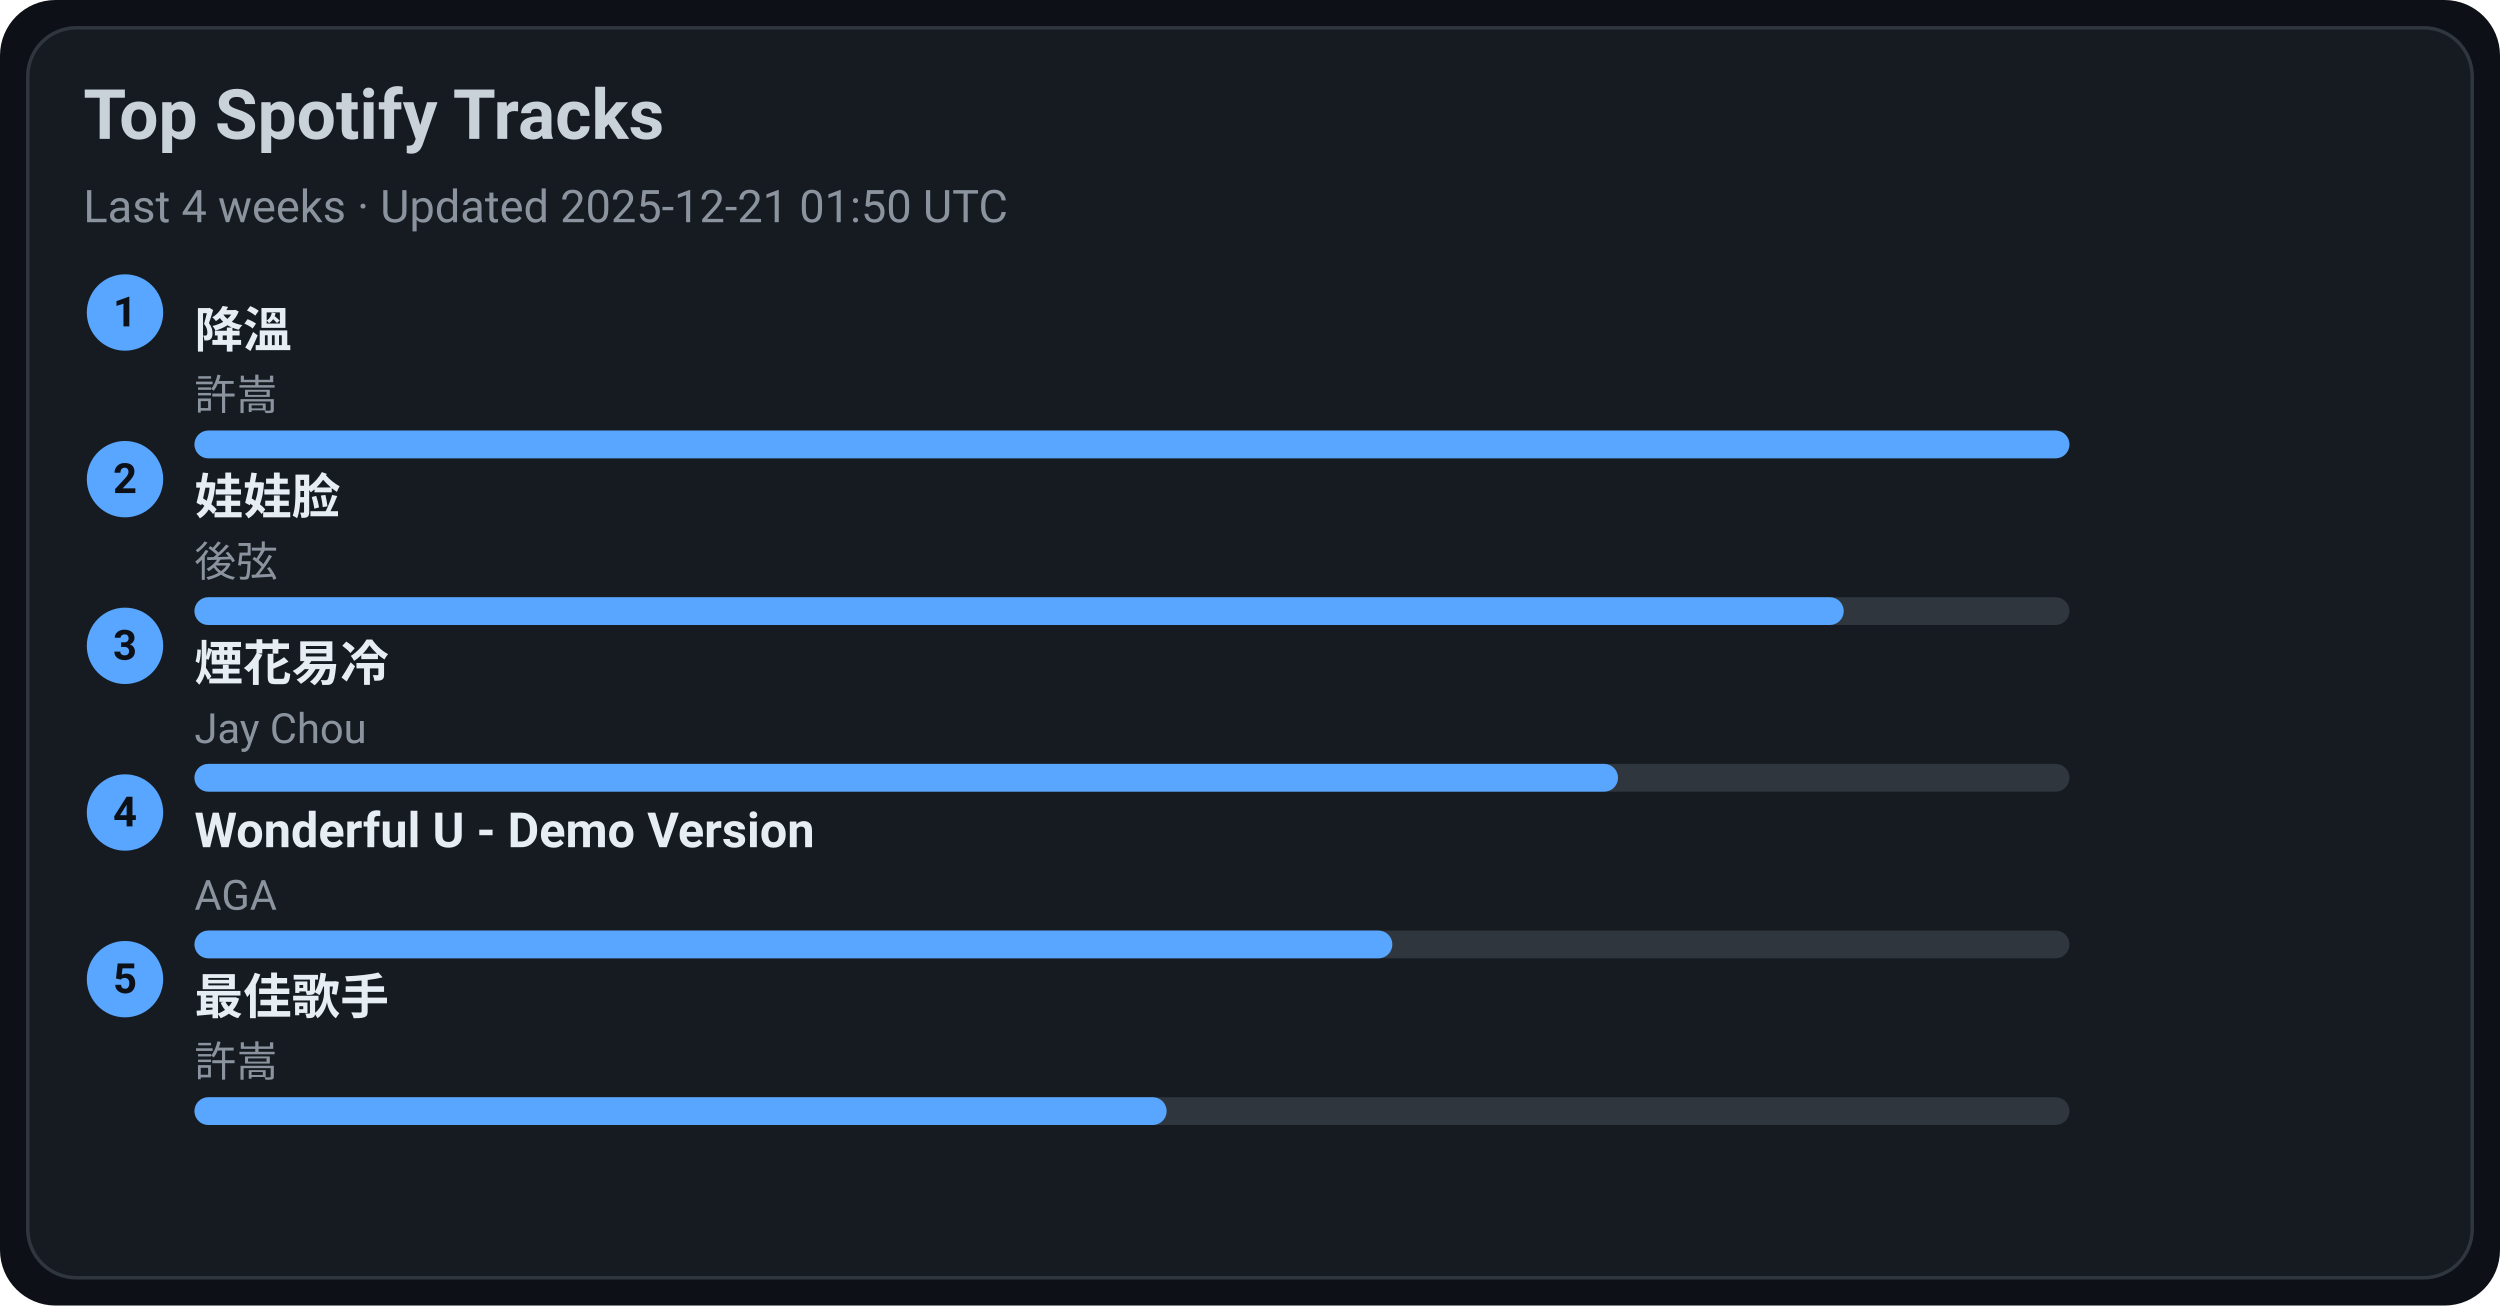
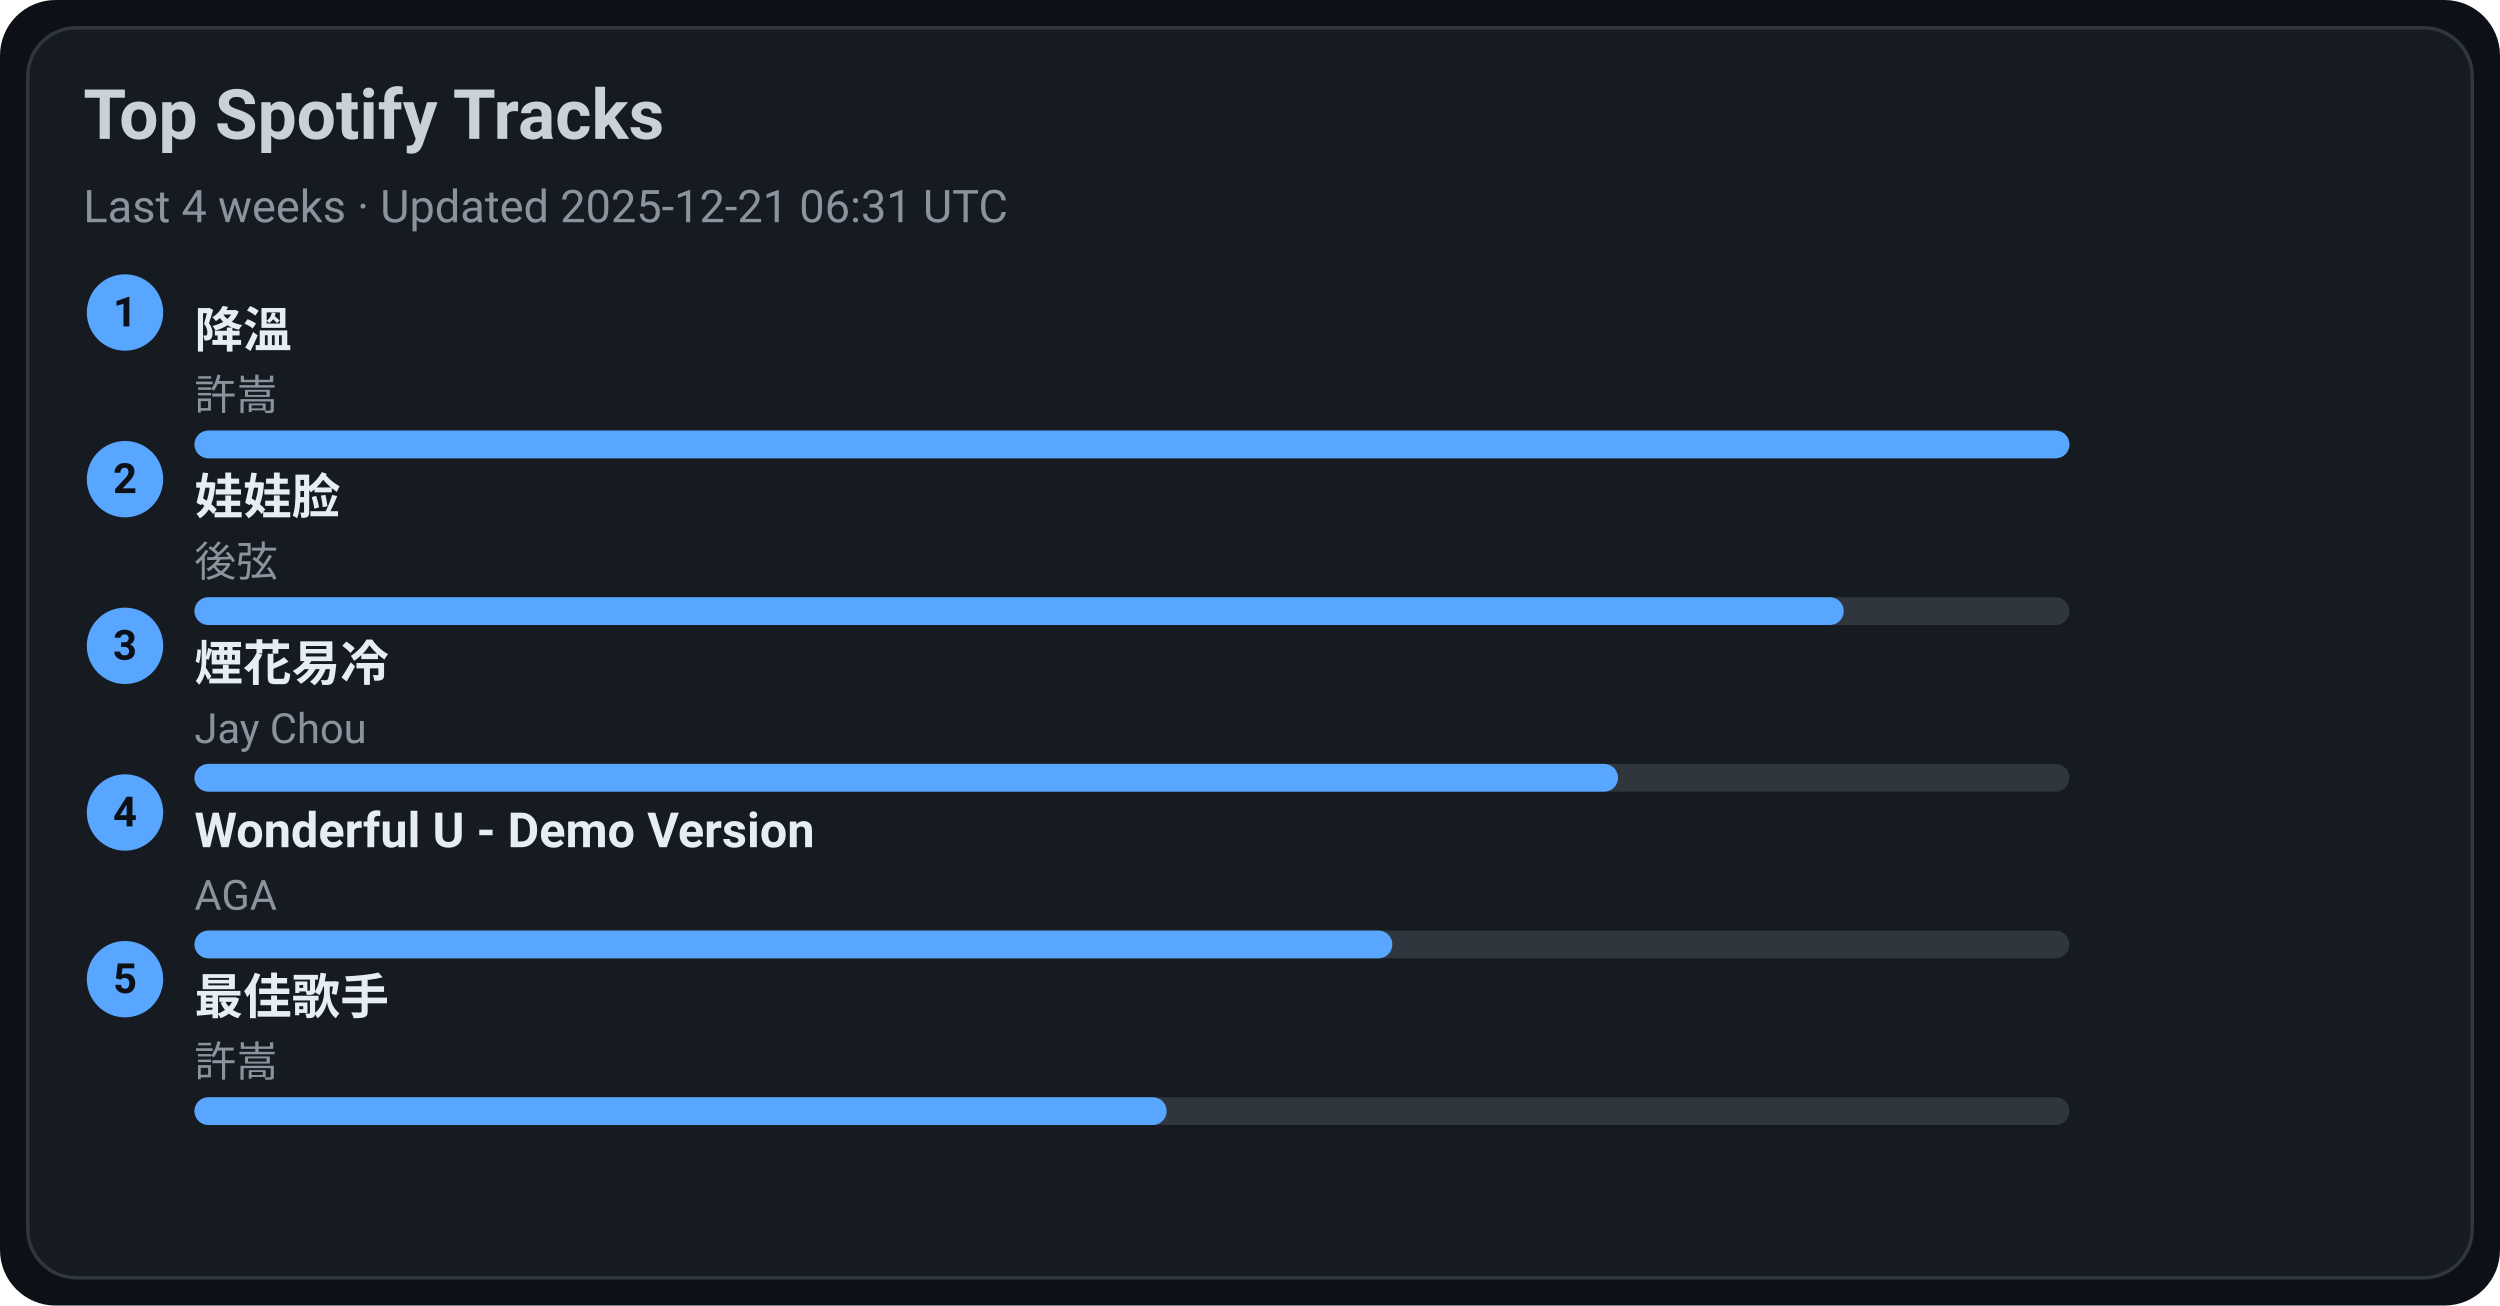
<svg xmlns="http://www.w3.org/2000/svg" width="720" height="376" viewBox="0 0 720 376">
  <style>text{font-family:-apple-system,BlinkMacSystemFont,Segoe UI,Roboto,Ubuntu,Helvetica Neue,Arial,Noto Sans,sans-serif}</style>
  <rect width="720" height="376" rx="16" fill="#0d1117" />
  <rect x="8" y="8" width="704" height="360" rx="14" fill="#161b22" stroke="#30363d" />
  <text x="24" y="40" font-size="20" fill="#c9d1d9" font-weight="600">Top Spotify Tracks</text>
-   <text x="24" y="64" font-size="13" fill="#8b949e">Last 4 weeks · Updated 2025-12-21 01:50 UTC</text>
+   <text x="24" y="64" font-size="13" fill="#8b949e">Last 4 weeks · Updated 2025-12-21 06:31 UTC</text>
  <circle cx="36" cy="90" r="11" fill="#58a6ff" />
  <text x="36" y="94" text-anchor="middle" font-size="12" fill="#0d1117" font-weight="700">1</text>
  <a href="https://open.spotify.com/track/2q9uhrOfyOnBa3oWR1PfYT" target="_blank" rel="noopener noreferrer">
    <text x="56" y="100" font-size="14" fill="#e6edf3" font-weight="600">降溫</text>
  </a>
  <text x="56" y="118" font-size="12" fill="#8b949e">許嵩</text>
  <rect x="56" y="124" width="540" height="8" rx="4" fill="#30363d" />
  <rect x="56" y="124" width="540" height="8" rx="4" fill="#58a6ff" />
  <circle cx="36" cy="138" r="11" fill="#58a6ff" />
  <text x="36" y="142" text-anchor="middle" font-size="12" fill="#0d1117" font-weight="700">2</text>
  <a href="https://open.spotify.com/track/08ouEICweFmqfgPJnRIQkE" target="_blank" rel="noopener noreferrer">
    <text x="56" y="148" font-size="14" fill="#e6edf3" font-weight="600">娃娃脸</text>
  </a>
  <text x="56" y="166" font-size="12" fill="#8b949e">後弦</text>
  <rect x="56" y="172" width="540" height="8" rx="4" fill="#30363d" />
  <rect x="56" y="172" width="475" height="8" rx="4" fill="#58a6ff" />
  <circle cx="36" cy="186" r="11" fill="#58a6ff" />
  <text x="36" y="190" text-anchor="middle" font-size="12" fill="#0d1117" font-weight="700">3</text>
  <a href="https://open.spotify.com/track/24beWW0pQCJEF3IVSpIryu" target="_blank" rel="noopener noreferrer">
    <text x="56" y="196" font-size="14" fill="#e6edf3" font-weight="600">煙花易冷</text>
  </a>
  <text x="56" y="214" font-size="12" fill="#8b949e">Jay Chou</text>
  <rect x="56" y="220" width="540" height="8" rx="4" fill="#30363d" />
  <rect x="56" y="220" width="410" height="8" rx="4" fill="#58a6ff" />
  <circle cx="36" cy="234" r="11" fill="#58a6ff" />
  <text x="36" y="238" text-anchor="middle" font-size="12" fill="#0d1117" font-weight="700">4</text>
  <a href="https://open.spotify.com/track/2eSNpIOFoi1Q8wxw6CycXJ" target="_blank" rel="noopener noreferrer">
    <text x="56" y="244" font-size="14" fill="#e6edf3" font-weight="600">Wonderful U - Demo Version</text>
  </a>
  <text x="56" y="262" font-size="12" fill="#8b949e">AGA</text>
  <rect x="56" y="268" width="540" height="8" rx="4" fill="#30363d" />
  <rect x="56" y="268" width="345" height="8" rx="4" fill="#58a6ff" />
  <circle cx="36" cy="282" r="11" fill="#58a6ff" />
  <text x="36" y="286" text-anchor="middle" font-size="12" fill="#0d1117" font-weight="700">5</text>
  <a href="https://open.spotify.com/track/1tXkID53w0fBaY5p3MjNxN" target="_blank" rel="noopener noreferrer">
    <text x="56" y="292" font-size="14" fill="#e6edf3" font-weight="600">最佳歌手</text>
  </a>
  <text x="56" y="310" font-size="12" fill="#8b949e">許嵩</text>
  <rect x="56" y="316" width="540" height="8" rx="4" fill="#30363d" />
  <rect x="56" y="316" width="280" height="8" rx="4" fill="#58a6ff" />
</svg>
